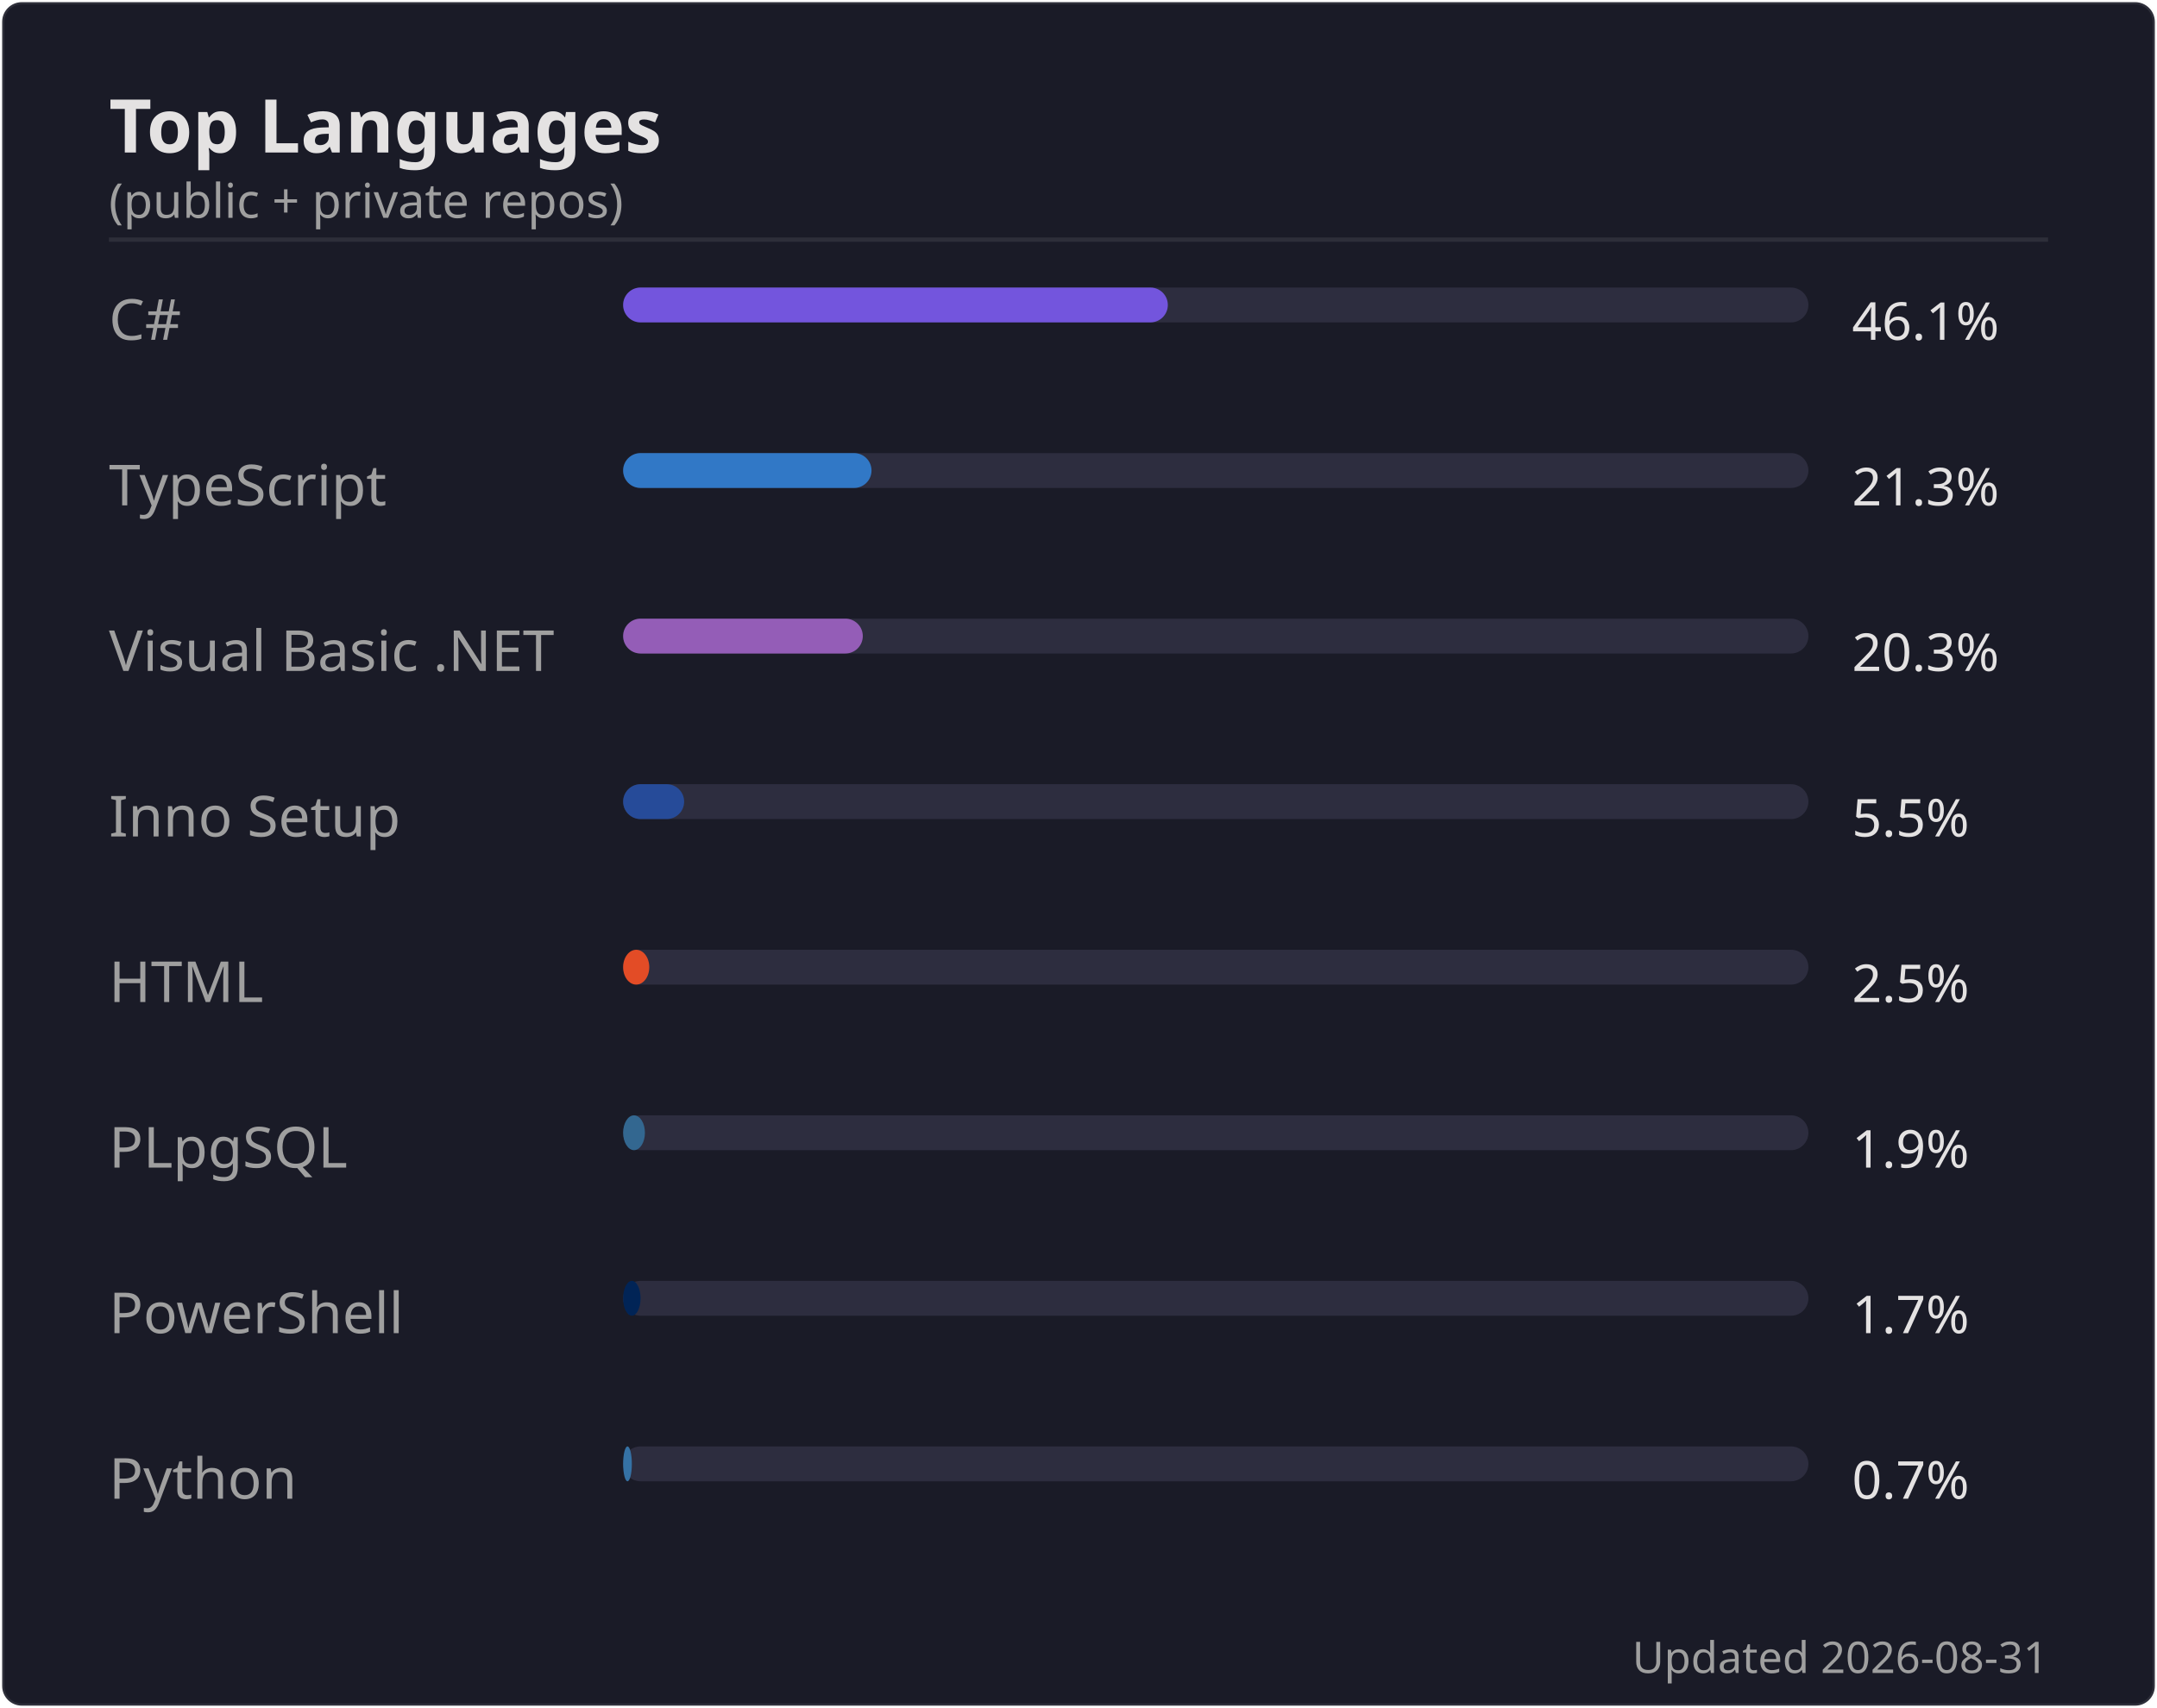
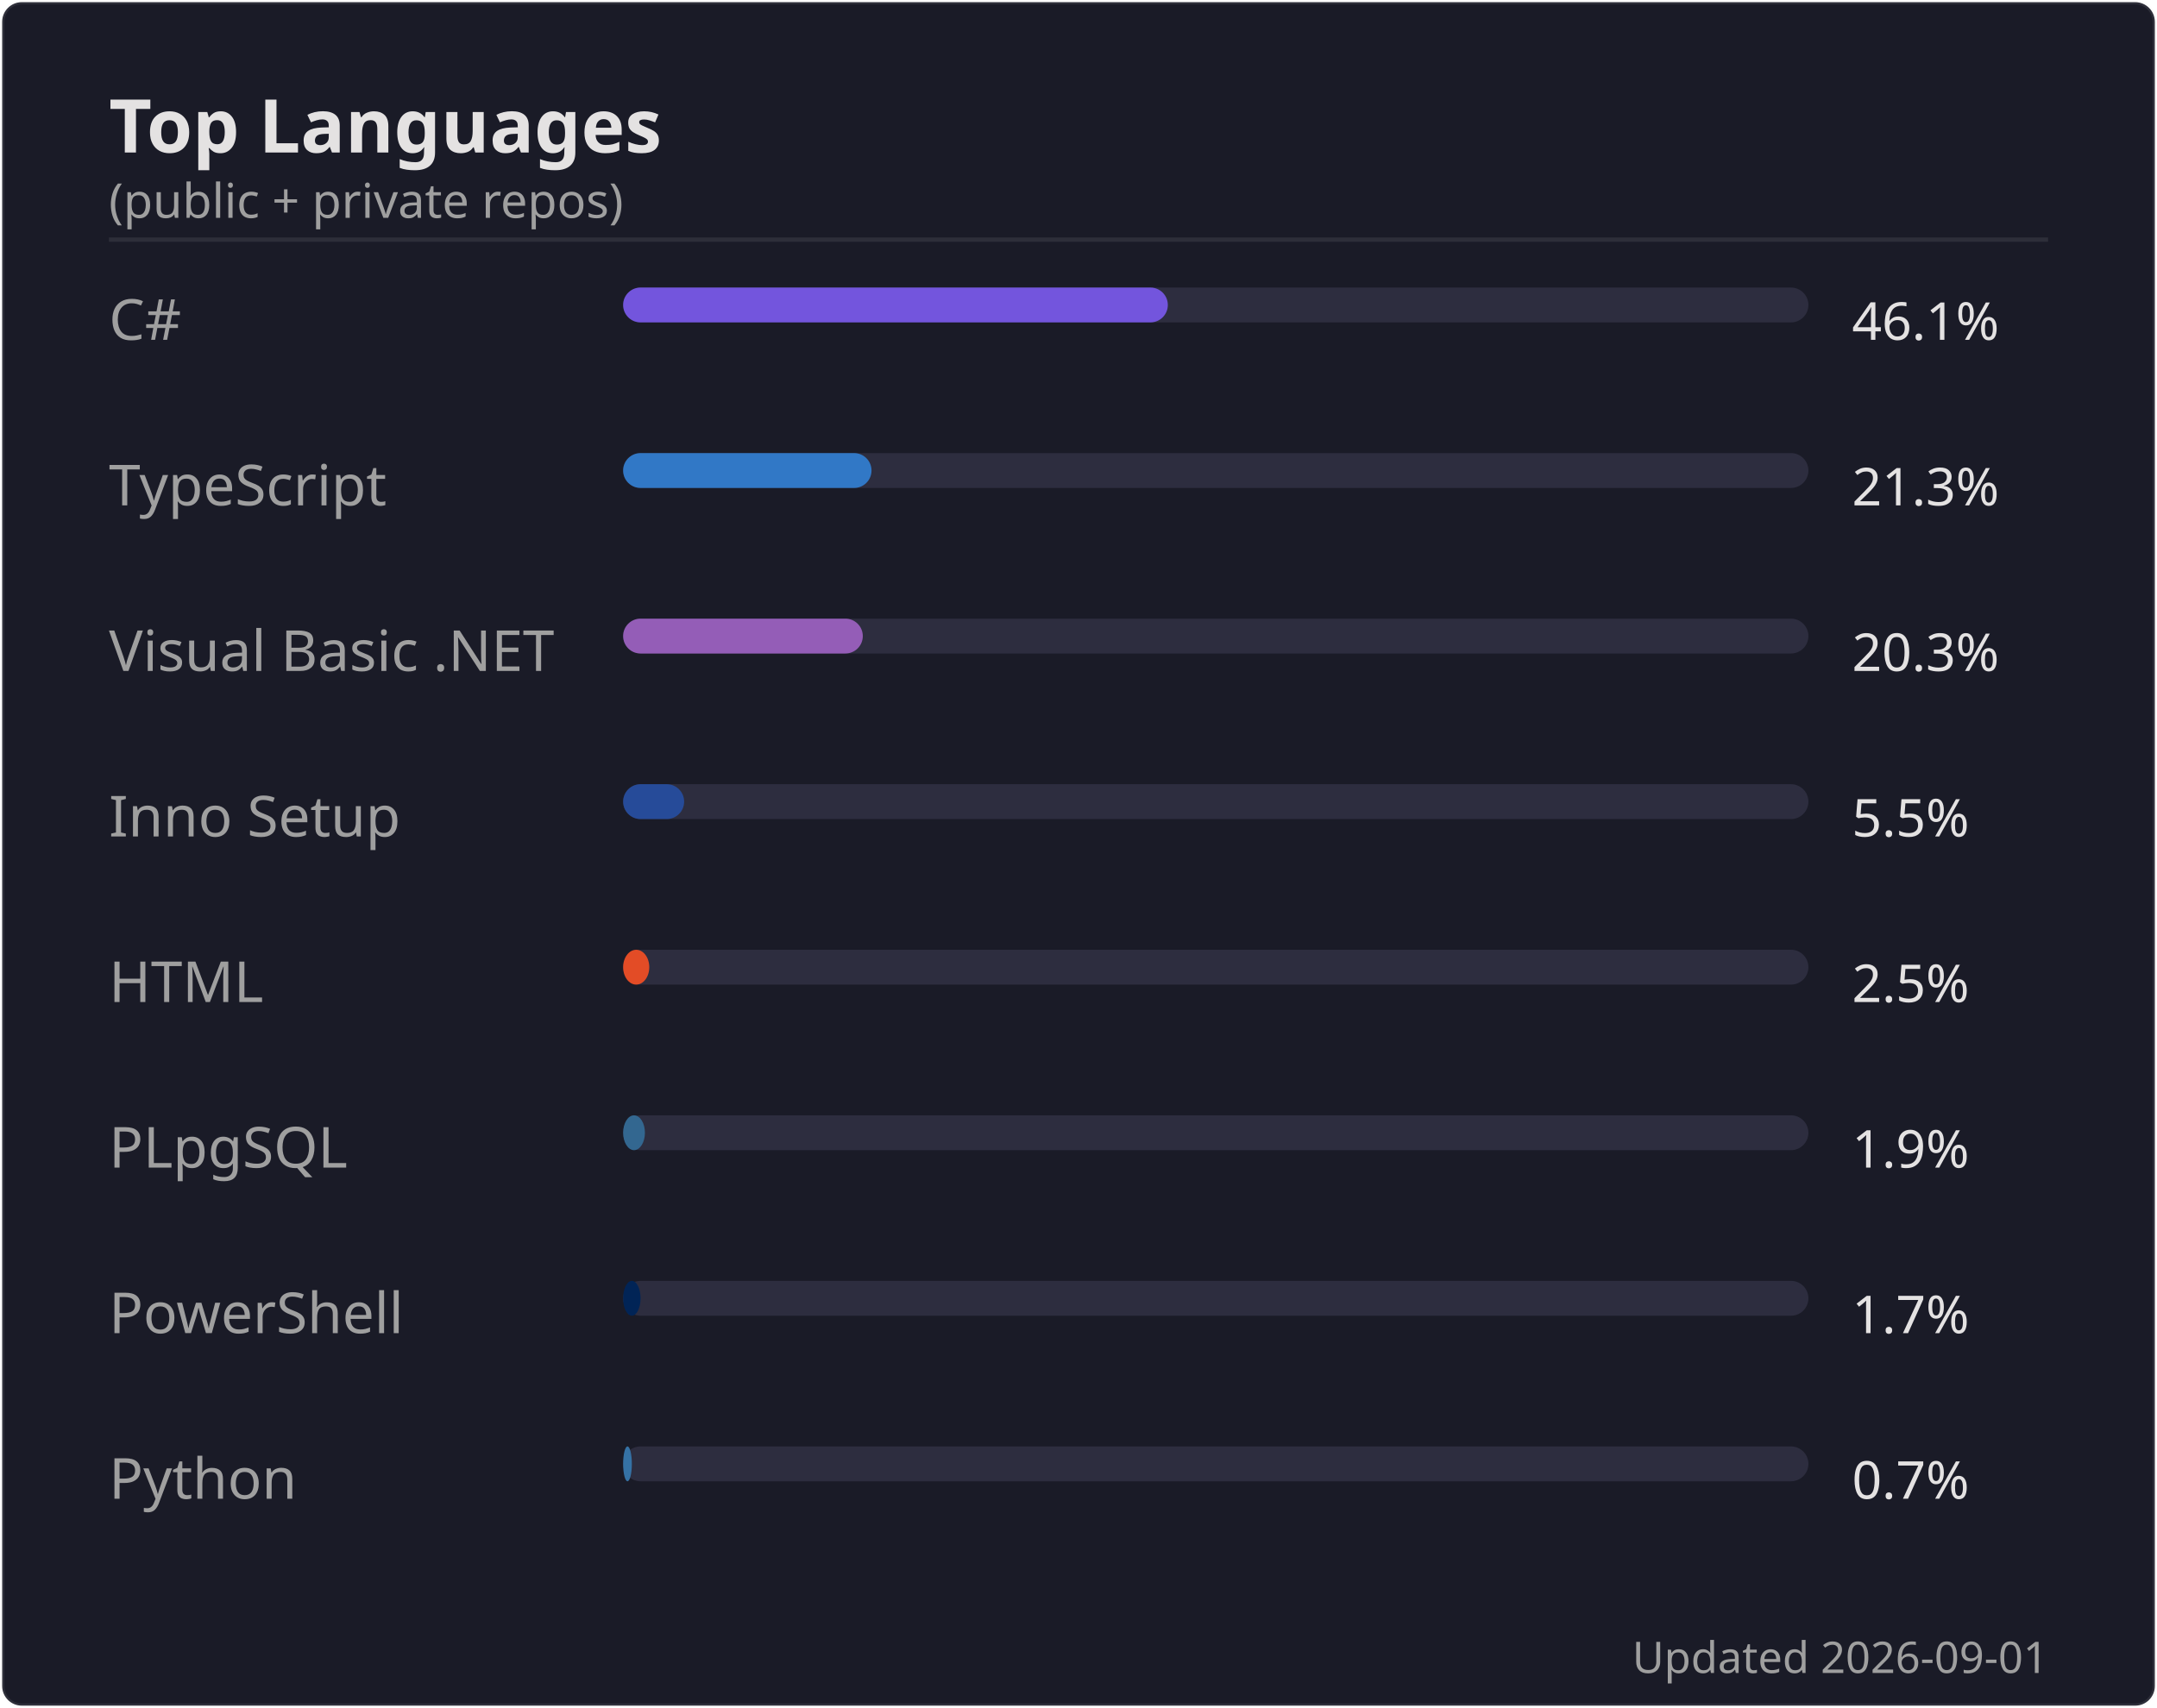
<svg xmlns="http://www.w3.org/2000/svg" width="495" height="392" viewBox="0 0 495 392">
  <rect width="494" height="391" x=".5" y=".5" rx="4.5" fill="#1a1b27" stroke="#e4e2e2" stroke-opacity=".1" />
  <text font-family="'Segoe UI', Ubuntu, 'Helvetica Neue', sans-serif" font-size="17" font-weight="600" fill="#e4e2e2" x="25" y="35" text-anchor="start">Top Languages</text>
  <text font-family="'Segoe UI', Ubuntu, 'Helvetica Neue', sans-serif" font-size="11" font-weight="400" fill="#9f9f9f" x="25" y="50" text-anchor="start">(public + private repos)</text>
  <line x1="25" x2="470" y1="55" y2="55" stroke="#e4e2e2" stroke-opacity=".1" />
  <text font-family="'Segoe UI', Ubuntu, 'Helvetica Neue', sans-serif" font-size="13" font-weight="400" fill="#9f9f9f" x="25" y="78" text-anchor="start">C#</text>
  <rect x="143" y="66" width="272" height="8" rx="4" fill="#2d2d3f" />
  <rect x="143" y="66" width="125" height="8" rx="4" fill="#7355dd" />
  <text font-family="'Segoe UI', Ubuntu, 'Helvetica Neue', sans-serif" font-size="12" font-weight="400" fill="#e4e2e2" x="425" y="78" text-anchor="start">46.1%</text>
  <text font-family="'Segoe UI', Ubuntu, 'Helvetica Neue', sans-serif" font-size="13" font-weight="400" fill="#9f9f9f" x="25" y="116" text-anchor="start">TypeScript</text>
  <rect x="143" y="104" width="272" height="8" rx="4" fill="#2d2d3f" />
  <rect x="143" y="104" width="57" height="8" rx="4" fill="#3178c6" />
  <text font-family="'Segoe UI', Ubuntu, 'Helvetica Neue', sans-serif" font-size="12" font-weight="400" fill="#e4e2e2" x="425" y="116" text-anchor="start">21.3%</text>
  <text font-family="'Segoe UI', Ubuntu, 'Helvetica Neue', sans-serif" font-size="13" font-weight="400" fill="#9f9f9f" x="25" y="154" text-anchor="start">Visual Basic .NET</text>
  <rect x="143" y="142" width="272" height="8" rx="4" fill="#2d2d3f" />
  <rect x="143" y="142" width="55" height="8" rx="4" fill="#945db7" />
  <text font-family="'Segoe UI', Ubuntu, 'Helvetica Neue', sans-serif" font-size="12" font-weight="400" fill="#e4e2e2" x="425" y="154" text-anchor="start">20.3%</text>
  <text font-family="'Segoe UI', Ubuntu, 'Helvetica Neue', sans-serif" font-size="13" font-weight="400" fill="#9f9f9f" x="25" y="192" text-anchor="start">Inno Setup</text>
  <rect x="143" y="180" width="272" height="8" rx="4" fill="#2d2d3f" />
  <rect x="143" y="180" width="14" height="8" rx="4" fill="#264b99" />
  <text font-family="'Segoe UI', Ubuntu, 'Helvetica Neue', sans-serif" font-size="12" font-weight="400" fill="#e4e2e2" x="425" y="192" text-anchor="start">5.5%</text>
  <text font-family="'Segoe UI', Ubuntu, 'Helvetica Neue', sans-serif" font-size="13" font-weight="400" fill="#9f9f9f" x="25" y="230" text-anchor="start">HTML</text>
  <rect x="143" y="218" width="272" height="8" rx="4" fill="#2d2d3f" />
  <rect x="143" y="218" width="6" height="8" rx="4" fill="#e34c26" />
  <text font-family="'Segoe UI', Ubuntu, 'Helvetica Neue', sans-serif" font-size="12" font-weight="400" fill="#e4e2e2" x="425" y="230" text-anchor="start">2.5%</text>
  <text font-family="'Segoe UI', Ubuntu, 'Helvetica Neue', sans-serif" font-size="13" font-weight="400" fill="#9f9f9f" x="25" y="268" text-anchor="start">PLpgSQL</text>
  <rect x="143" y="256" width="272" height="8" rx="4" fill="#2d2d3f" />
  <rect x="143" y="256" width="5" height="8" rx="4" fill="#336790" />
  <text font-family="'Segoe UI', Ubuntu, 'Helvetica Neue', sans-serif" font-size="12" font-weight="400" fill="#e4e2e2" x="425" y="268" text-anchor="start">1.9%</text>
  <text font-family="'Segoe UI', Ubuntu, 'Helvetica Neue', sans-serif" font-size="13" font-weight="400" fill="#9f9f9f" x="25" y="306" text-anchor="start">PowerShell</text>
  <rect x="143" y="294" width="272" height="8" rx="4" fill="#2d2d3f" />
  <rect x="143" y="294" width="4" height="8" rx="4" fill="#012456" />
  <text font-family="'Segoe UI', Ubuntu, 'Helvetica Neue', sans-serif" font-size="12" font-weight="400" fill="#e4e2e2" x="425" y="306" text-anchor="start">1.7%</text>
  <text font-family="'Segoe UI', Ubuntu, 'Helvetica Neue', sans-serif" font-size="13" font-weight="400" fill="#9f9f9f" x="25" y="344" text-anchor="start">Python</text>
  <rect x="143" y="332" width="272" height="8" rx="4" fill="#2d2d3f" />
  <rect x="143" y="332" width="2" height="8" rx="4" fill="#3572A5" />
  <text font-family="'Segoe UI', Ubuntu, 'Helvetica Neue', sans-serif" font-size="12" font-weight="400" fill="#e4e2e2" x="425" y="344" text-anchor="start">0.7%</text>
-   <text font-family="'Segoe UI', Ubuntu, 'Helvetica Neue', sans-serif" font-size="10" font-weight="400" fill="#9f9f9f" x="470" y="384" text-anchor="end">Updated 2026-08-31</text>
+   <text font-family="'Segoe UI', Ubuntu, 'Helvetica Neue', sans-serif" font-size="10" font-weight="400" fill="#9f9f9f" x="470" y="384" text-anchor="end">Updated 2026-09-01</text>
</svg>
